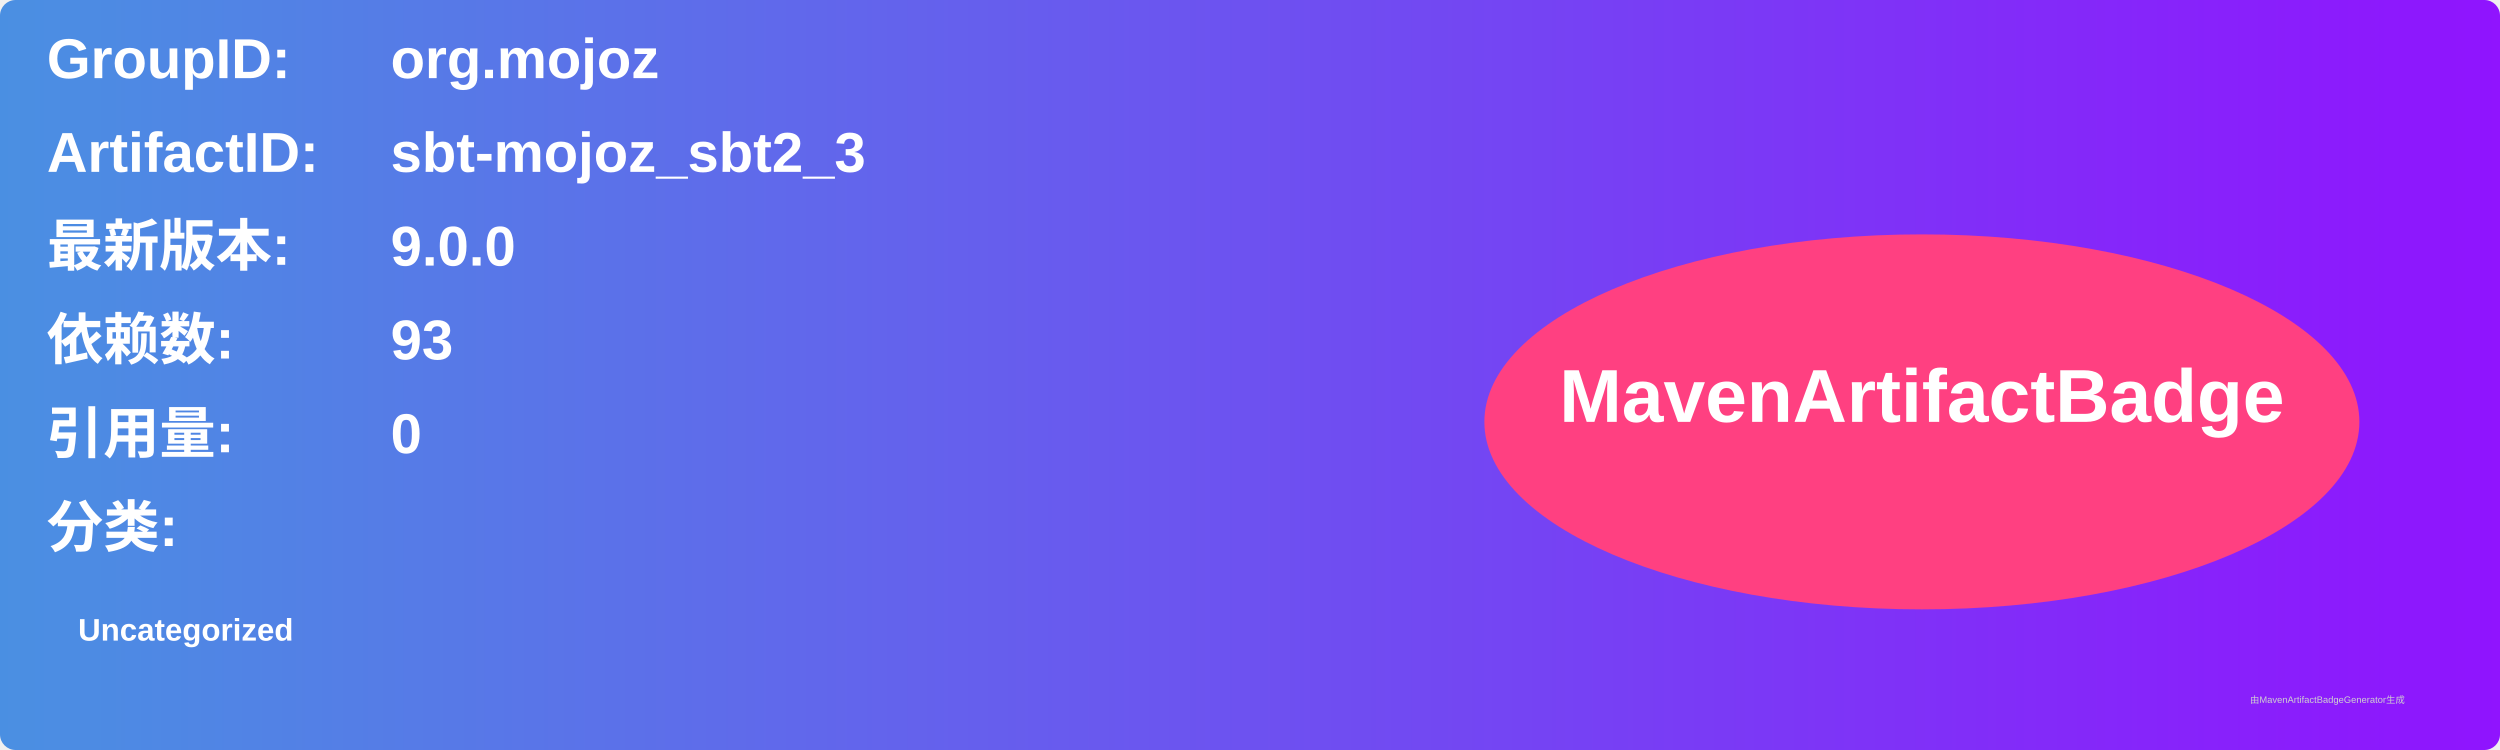
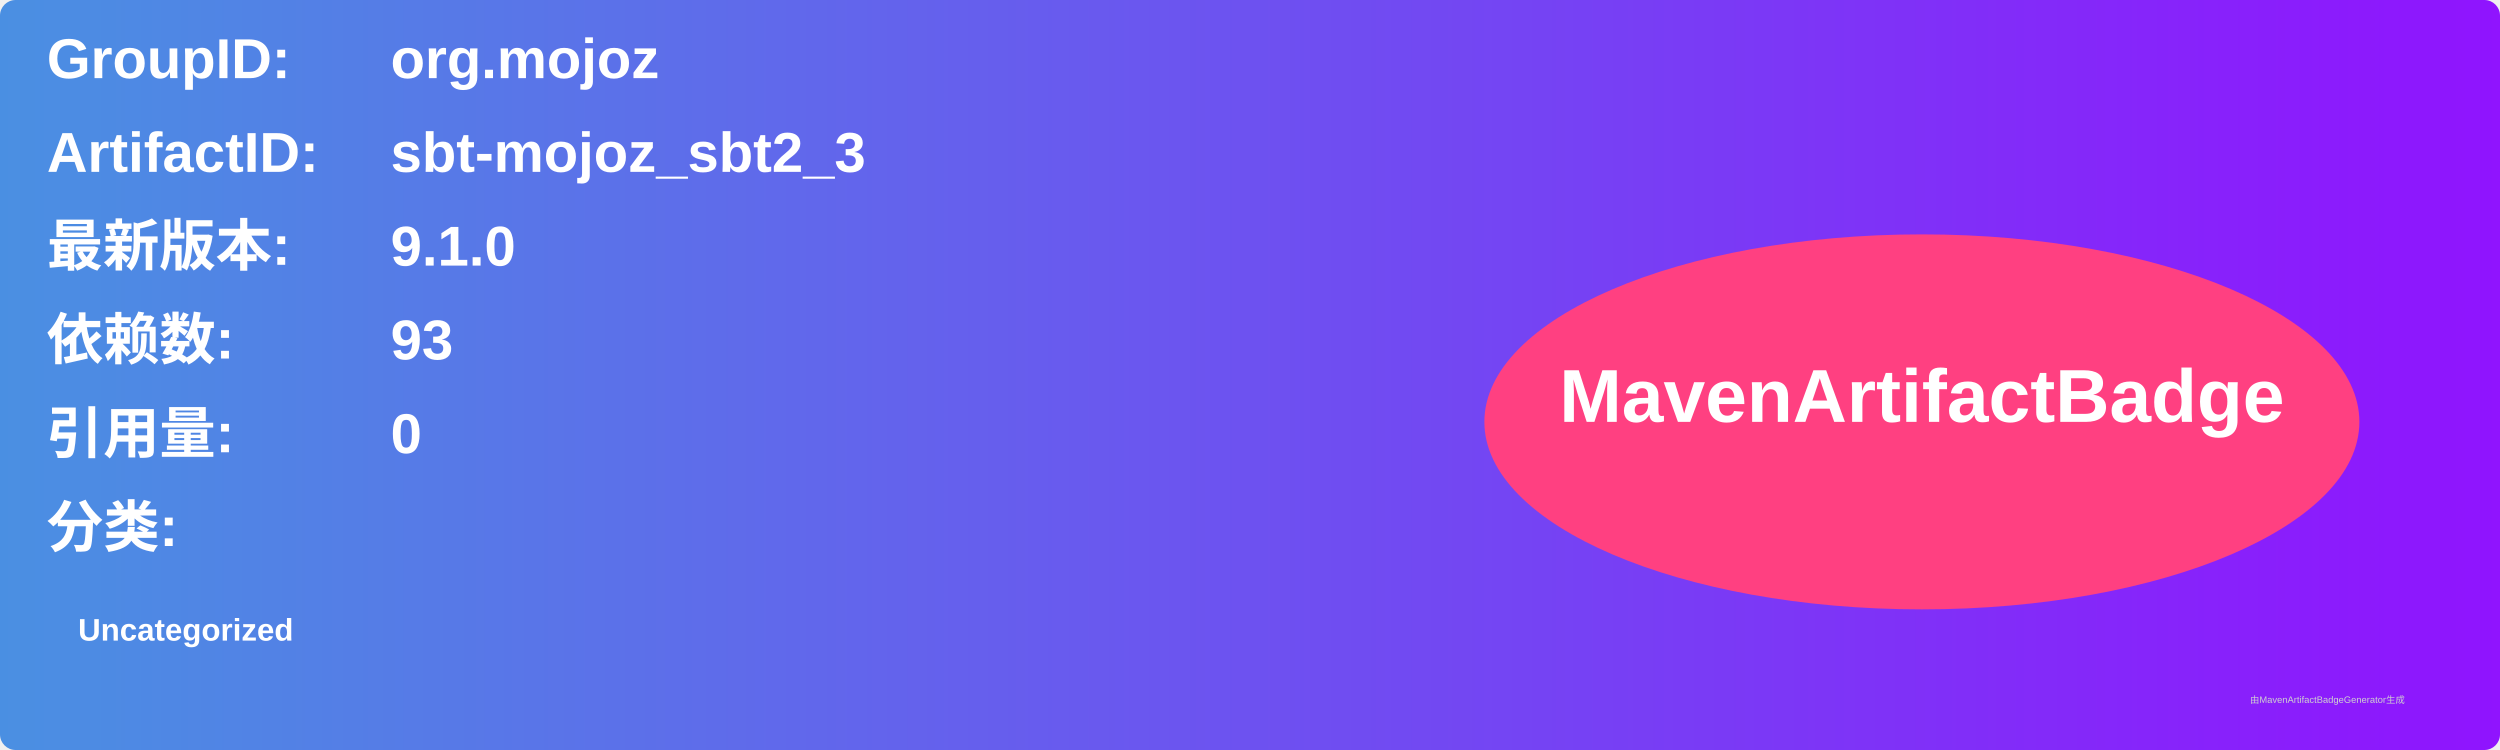
<svg xmlns="http://www.w3.org/2000/svg" width="800" height="240" viewBox="0 0 800 240">
  <linearGradient id="grad" x1="0%" y1="0%" x2="100%" y2="0%">
    <stop offset="0%" stop-color="#4a90e2" />
    <stop offset="100%" stop-color="#9013fe" />
  </linearGradient>
  <rect width="100%" height="100%" rx="5" ry="5" fill="url(#grad)" />
  <g transform="translate(15, 15)">
    <text x="0" y="10" font-family="Arial" font-size="18" fill="white" font-weight="bold" width="260">GroupID:</text>
    <text x="110" y="10" font-family="Arial" font-size="18" fill="white" font-weight="bold" width="460">org.mojoz</text>
    <text x="0" y="40" font-family="Arial" font-size="18" fill="white" font-weight="bold" width="260">ArtifactID:</text>
    <text x="110" y="40" font-family="Arial" font-size="18" fill="white" font-weight="bold" width="460">sbt-mojoz_sbt2_3</text>
    <text x="0" y="70" font-family="Arial" font-size="18" fill="white" font-weight="bold">最新版本:</text>
    <text x="110" y="70" font-family="Arial" font-size="18" fill="white" font-weight="bold">
-       <tspan font-weight="bold">9.0.0</tspan>
+       <tspan font-weight="bold">9.1.0</tspan>
    </text>
    <text x="0" y="100" font-family="Arial" font-size="18" fill="white" font-weight="bold">依赖数: </text>
    <text x="110" y="100" font-family="Arial" font-size="18" fill="white">
      <tspan font-weight="bold">93</tspan>
    </text>
    <text x="0" y="130" font-family="Arial" font-size="18" fill="white" font-weight="bold">引用量: </text>
    <text x="110" y="130" font-family="Arial" font-size="18" fill="white">
      <tspan font-weight="bold">0</tspan>
    </text>
    <text x="0" y="160" font-family="Arial" font-size="18" fill="white" font-weight="bold">分类:</text>
    <text x="10" y="190" font-family="Arial" font-size="10" fill="white">
      <tspan font-weight="bold">Uncategorized</tspan>
    </text>
    <ellipse cx="600" cy="120" rx="140" ry="60" fill="#ff4081" />
    <text x="600" y="120" text-anchor="middle" font-family="Arial" font-size="24" fill="white" font-weight="bold">MavenArtifactBadge</text>
  </g>
  <text x="720" y="225" font-family="Arial" font-size="3" fill="#d0d0d0">由MavenArtifactBadgeGenerator生成</text>
</svg>
